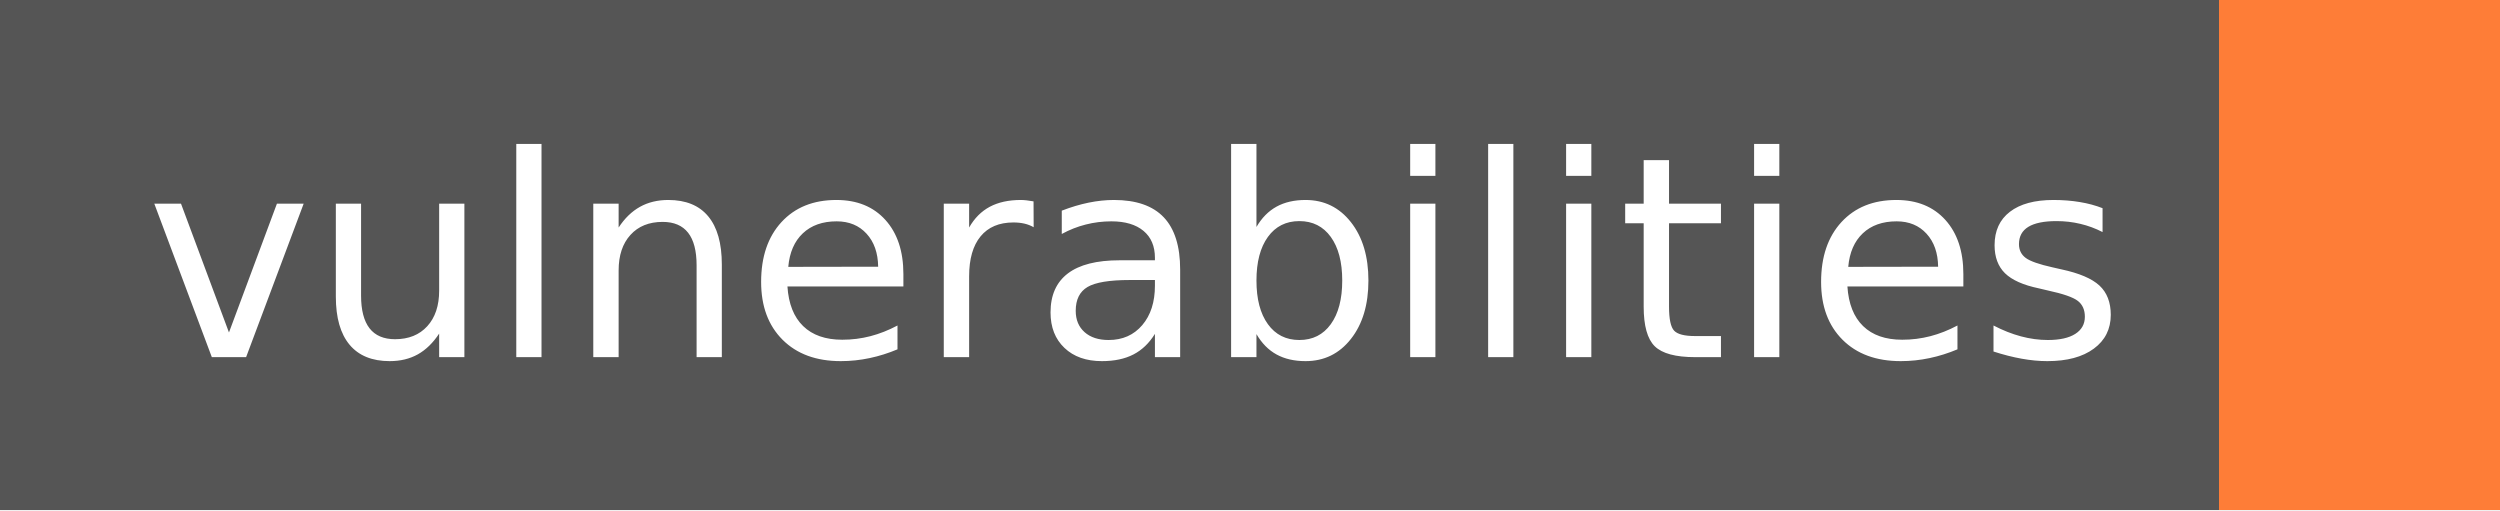
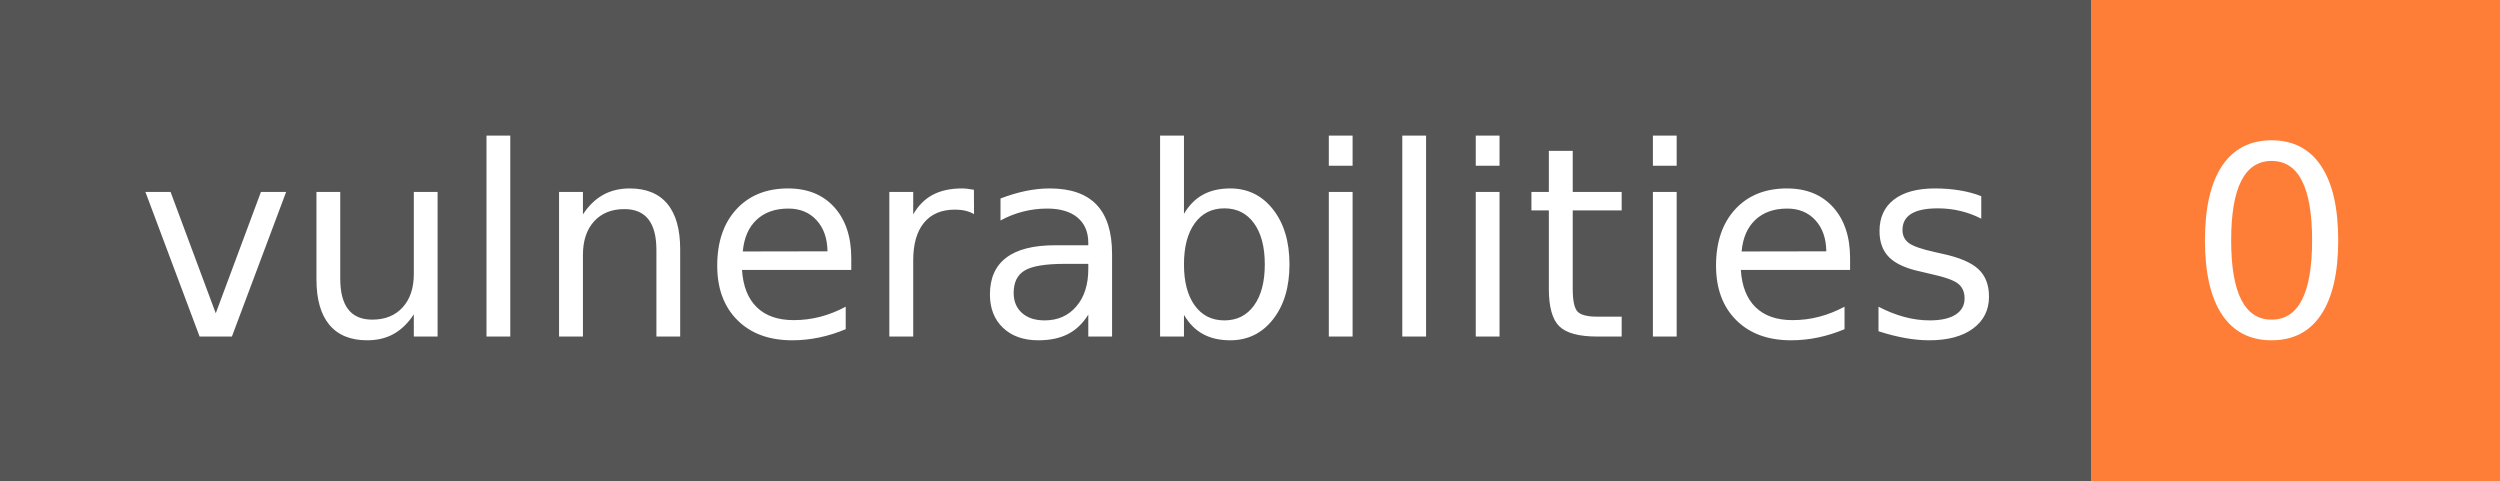
- <svg xmlns="http://www.w3.org/2000/svg" width="98" height="20" role="img" aria-label="vulnerabilities: ">
+ <svg xmlns="http://www.w3.org/2000/svg" width="104" height="20" role="img" aria-label="vulnerabilities: 0">
  <g shape-rendering="crispEdges">
    <rect width="87" height="20" fill="#555" />
-     <rect x="87" width="11" height="20" fill="#fe7d37" />
+     <rect x="87" width="17" height="20" fill="#fe7d37" />
  </g>
  <g fill="#fff" text-anchor="middle" font-family="Verdana,Geneva,DejaVu Sans,sans-serif" text-rendering="geometricPrecision" font-size="110">
    <text x="445" y="140" transform="scale(.1)" fill="#fff" textLength="770">vulnerabilities</text>
+     <text x="945" y="140" transform="scale(.1)" fill="#fff" textLength="70">0</text>
  </g>
</svg>
